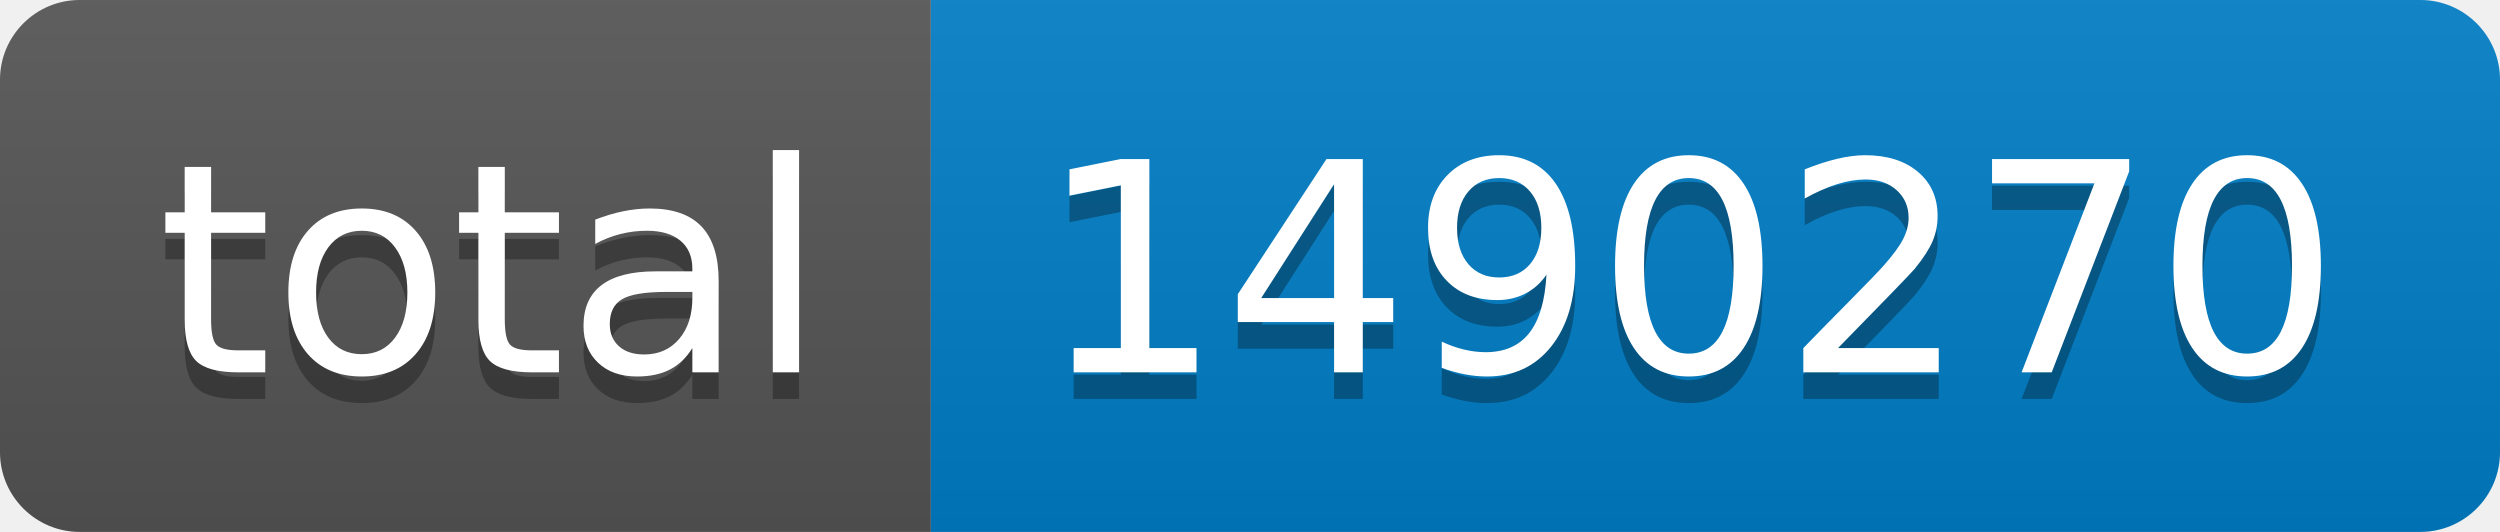
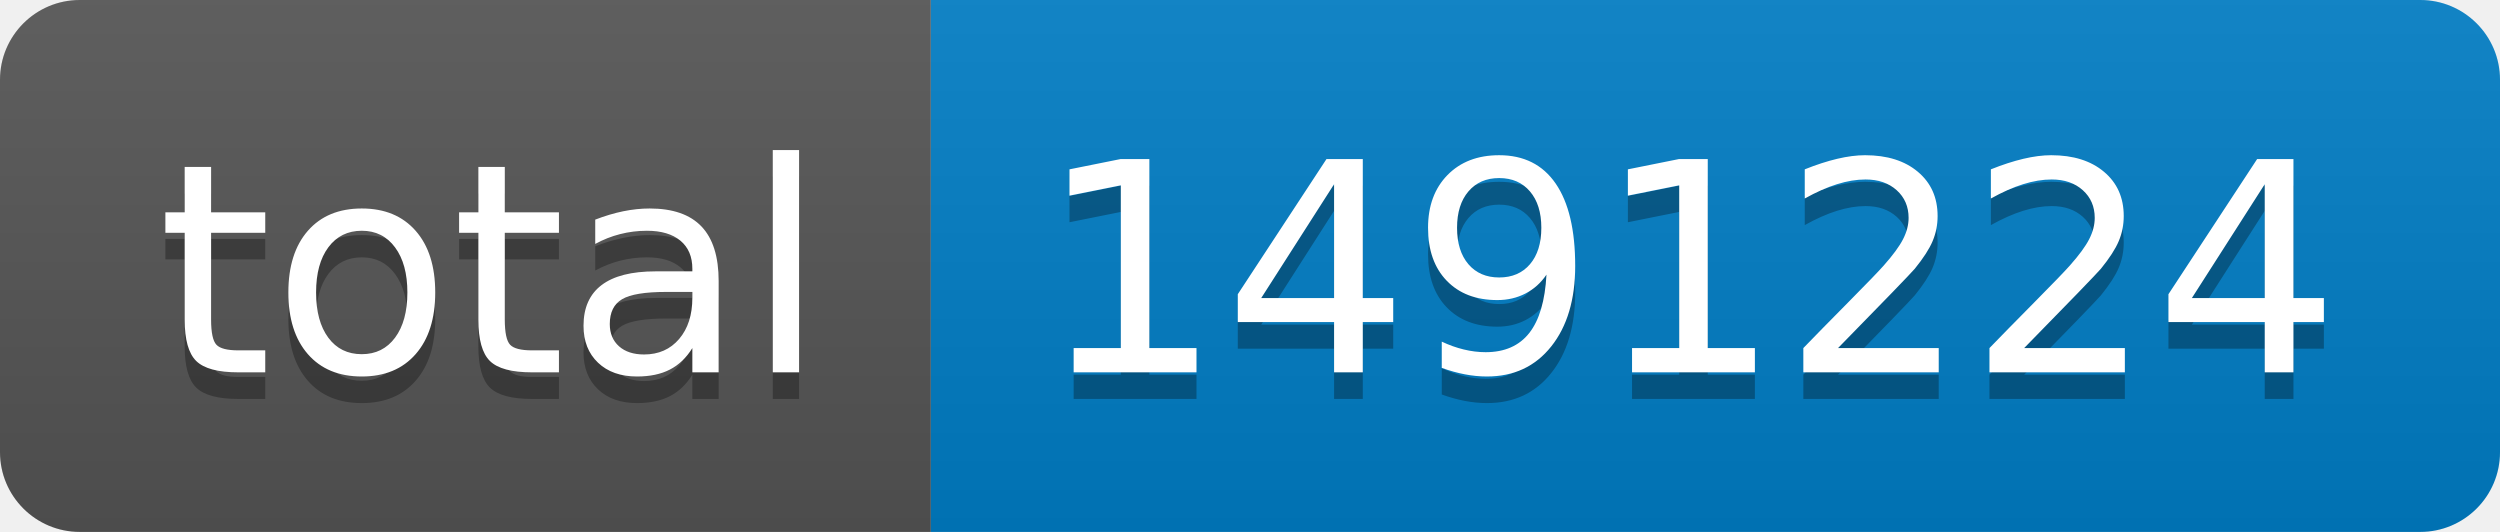
- <svg xmlns="http://www.w3.org/2000/svg" width="94" height="20" role="img" aria-label="total: 1490270">
+ <svg xmlns="http://www.w3.org/2000/svg" width="94" height="20" role="img" aria-label="total: 1491224">
  <linearGradient id="s" x2="0" y2="100%">
    <stop offset="0" stop-color="#bbb" stop-opacity=".1" />
    <stop offset="1" stop-opacity=".1" />
  </linearGradient>
  <clipPath id="r">
    <rect width="94" height="20" rx="3" fill="#fff" />
  </clipPath>
  <g clip-path="url(#r)">
    <rect width="35" height="20" fill="#555" />
    <rect x="35" width="59" height="20" fill="#007ec6" />
    <rect width="94" height="20" fill="url(#s)" />
  </g>
  <g fill="#fff" text-anchor="middle" font-family="Verdana,Geneva,DejaVu Sans,sans-serif" text-rendering="geometricPrecision" font-size="110">
    <text aria-hidden="true" x="185" y="150" fill="#010101" fill-opacity=".3" transform="scale(.1)" textLength="250">total</text>
    <text x="185" y="140" transform="scale(.1)" fill="#fff" textLength="250">total</text>
-     <text aria-hidden="true" x="635" y="150" fill="#010101" fill-opacity=".3" transform="scale(.1)" textLength="490">1490270</text>
-     <text x="635" y="140" transform="scale(.1)" fill="#fff" textLength="490">1490270</text>
+     <text aria-hidden="true" x="635" y="150" fill="#010101" fill-opacity=".3" transform="scale(.1)" textLength="490">1491224</text>
+     <text x="635" y="140" transform="scale(.1)" fill="#fff" textLength="490">1491224</text>
  </g>
</svg>
